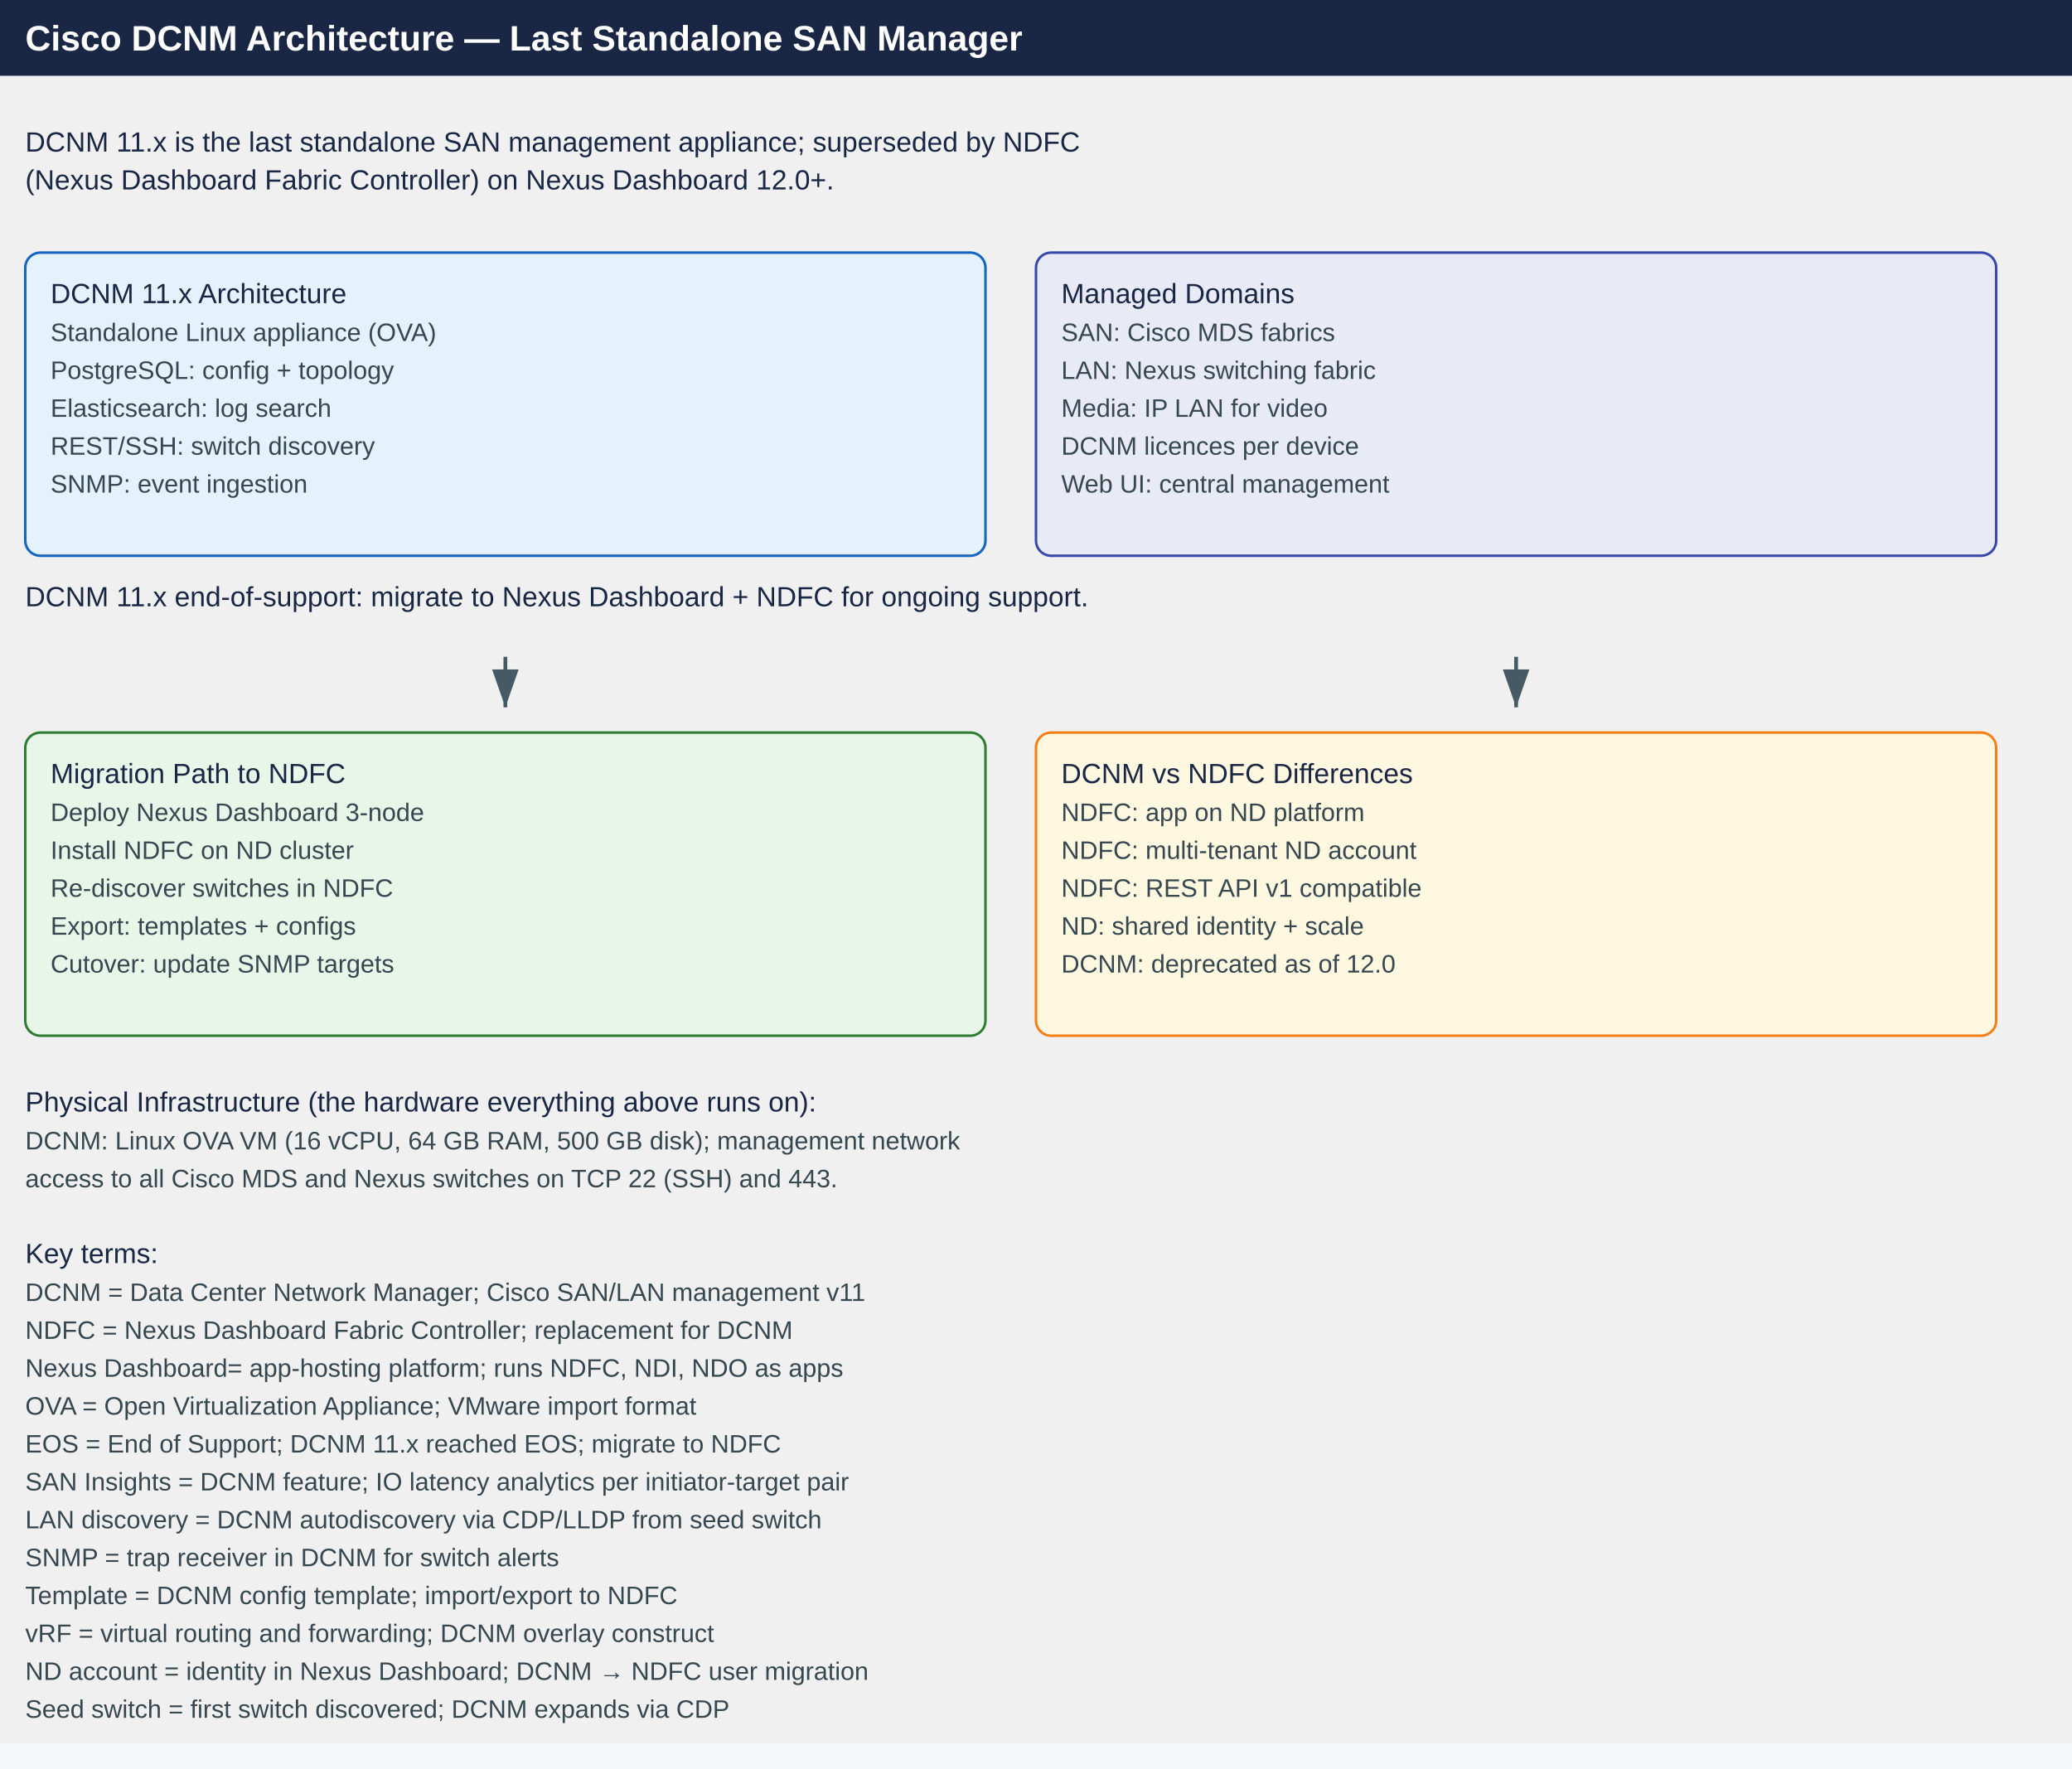
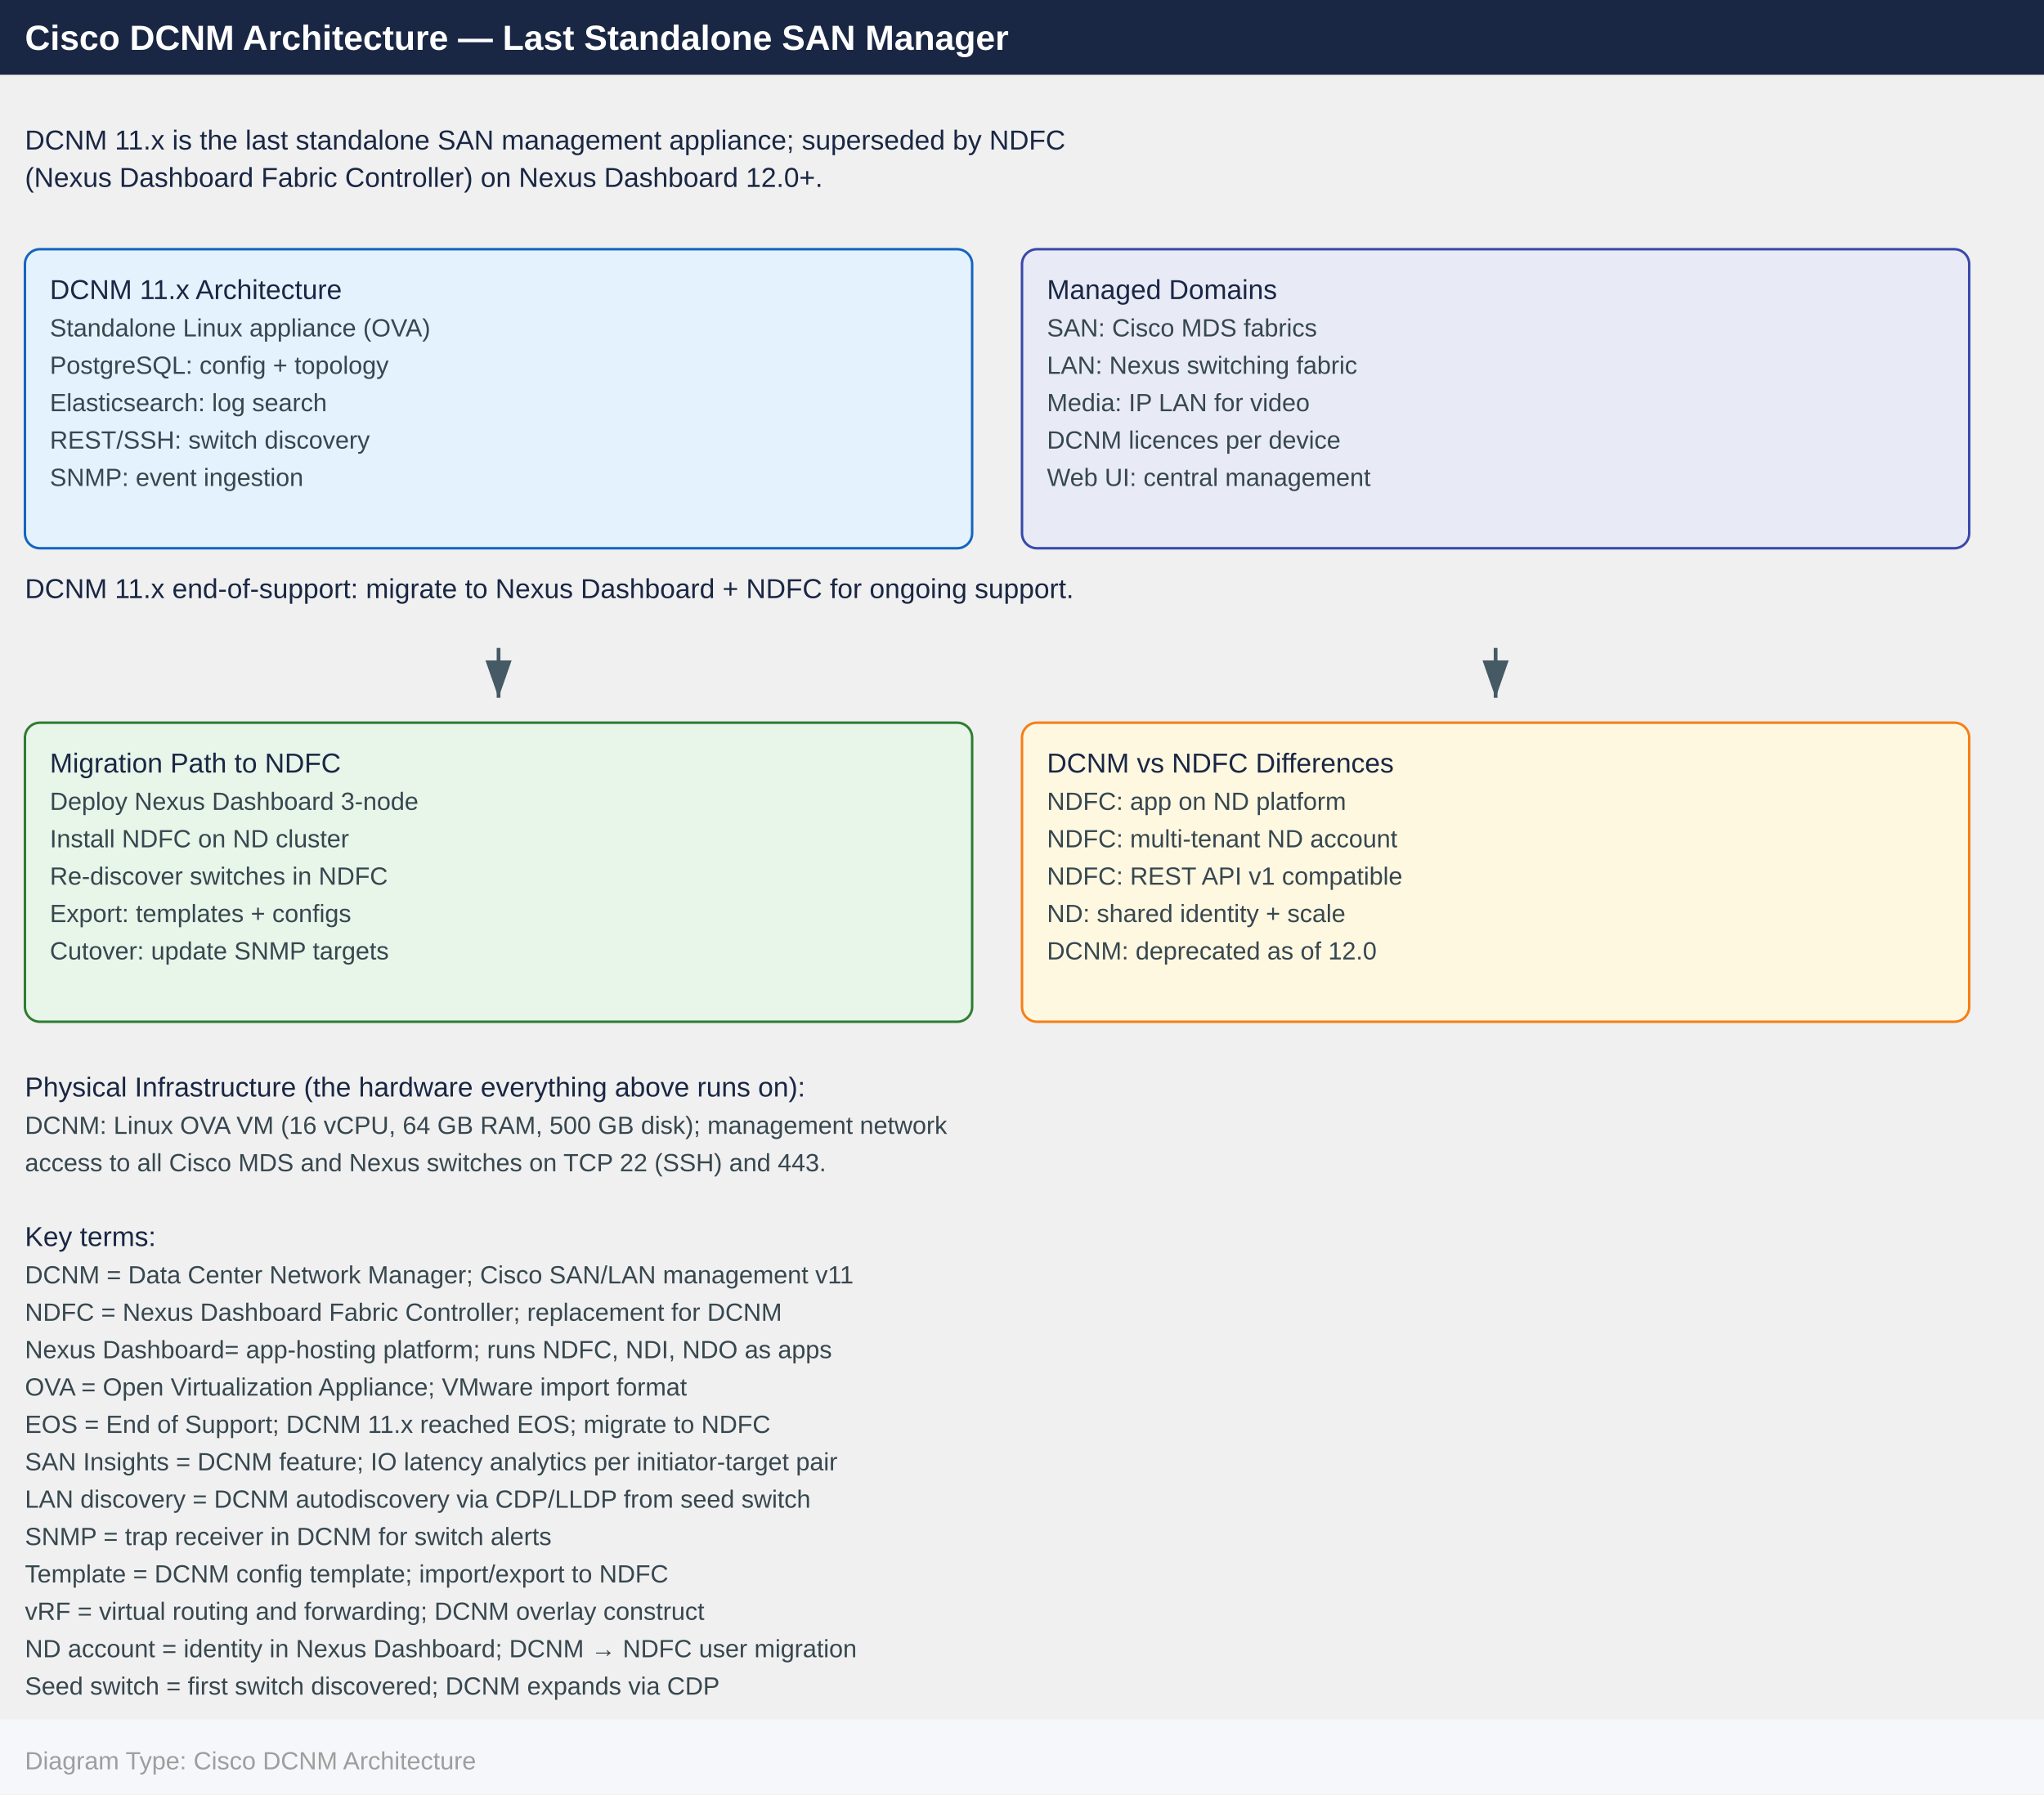
- <svg xmlns="http://www.w3.org/2000/svg" width="820" height="700" viewBox="0 0 820 700">
+ <svg xmlns="http://www.w3.org/2000/svg" width="820" height="720" viewBox="0 0 820 720">
  <defs>
    <marker id="arrowhead" markerWidth="10" markerHeight="7" refX="10" refY="3.5" orient="auto">
      <polygon points="0 0, 10 3.5, 0 7" fill="#455a64" />
    </marker>
  </defs>
  <rect x="0" y="0" width="820" height="30" fill="#1a2744" />
  <text x="10" y="20" font-family="Arial,Helvetica,sans-serif" font-size="14" font-weight="bold" fill="#ffffff">
    Cisco DCNM Architecture — Last Standalone SAN Manager
  </text>
  <text x="10" y="60" font-family="Arial,Helvetica,sans-serif" font-size="11" fill="#1a2744">
    DCNM 11.x is the last standalone SAN management appliance; superseded by NDFC
  </text>
  <text x="10" y="75" font-family="Arial,Helvetica,sans-serif" font-size="11" fill="#1a2744">
    (Nexus Dashboard Fabric Controller) on Nexus Dashboard 12.0+.
  </text>
  <rect x="10" y="100" width="380" height="120" rx="6" fill="#e3f2fd" stroke="#1565c0" />
  <text x="20" y="120" font-family="Arial,Helvetica,sans-serif" font-size="11" fill="#1a2744">
    DCNM 11.x Architecture
  </text>
  <text x="20" y="135" font-family="Arial,Helvetica,sans-serif" font-size="10" fill="#37474f">
    Standalone Linux appliance (OVA)
  </text>
  <text x="20" y="150" font-family="Arial,Helvetica,sans-serif" font-size="10" fill="#37474f">
    PostgreSQL: config + topology
  </text>
  <text x="20" y="165" font-family="Arial,Helvetica,sans-serif" font-size="10" fill="#37474f">
    Elasticsearch: log search
  </text>
  <text x="20" y="180" font-family="Arial,Helvetica,sans-serif" font-size="10" fill="#37474f">
    REST/SSH: switch discovery
  </text>
  <text x="20" y="195" font-family="Arial,Helvetica,sans-serif" font-size="10" fill="#37474f">
    SNMP: event ingestion
  </text>
  <rect x="410" y="100" width="380" height="120" rx="6" fill="#e8eaf6" stroke="#3949ab" />
  <text x="420" y="120" font-family="Arial,Helvetica,sans-serif" font-size="11" fill="#1a2744">
    Managed Domains
  </text>
  <text x="420" y="135" font-family="Arial,Helvetica,sans-serif" font-size="10" fill="#37474f">
    SAN: Cisco MDS fabrics
  </text>
  <text x="420" y="150" font-family="Arial,Helvetica,sans-serif" font-size="10" fill="#37474f">
    LAN: Nexus switching fabric
  </text>
  <text x="420" y="165" font-family="Arial,Helvetica,sans-serif" font-size="10" fill="#37474f">
    Media: IP LAN for video
  </text>
  <text x="420" y="180" font-family="Arial,Helvetica,sans-serif" font-size="10" fill="#37474f">
    DCNM licences per device
  </text>
  <text x="420" y="195" font-family="Arial,Helvetica,sans-serif" font-size="10" fill="#37474f">
    Web UI: central management
  </text>
  <text x="10" y="240" font-family="Arial,Helvetica,sans-serif" font-size="11" fill="#1a2744">
    DCNM 11.x end-of-support: migrate to Nexus Dashboard + NDFC for ongoing support.
  </text>
  <line x1="200" y1="260" x2="200" y2="280" stroke="#455a64" stroke-width="1.5" marker-end="url(#arrowhead)" />
  <line x1="600" y1="260" x2="600" y2="280" stroke="#455a64" stroke-width="1.5" marker-end="url(#arrowhead)" />
  <rect x="10" y="290" width="380" height="120" rx="6" fill="#e8f5e9" stroke="#2e7d32" />
  <text x="20" y="310" font-family="Arial,Helvetica,sans-serif" font-size="11" fill="#1a2744">
    Migration Path to NDFC
  </text>
  <text x="20" y="325" font-family="Arial,Helvetica,sans-serif" font-size="10" fill="#37474f">
    Deploy Nexus Dashboard 3-node
  </text>
  <text x="20" y="340" font-family="Arial,Helvetica,sans-serif" font-size="10" fill="#37474f">
    Install NDFC on ND cluster
  </text>
  <text x="20" y="355" font-family="Arial,Helvetica,sans-serif" font-size="10" fill="#37474f">
    Re-discover switches in NDFC
  </text>
  <text x="20" y="370" font-family="Arial,Helvetica,sans-serif" font-size="10" fill="#37474f">
    Export: templates + configs
  </text>
  <text x="20" y="385" font-family="Arial,Helvetica,sans-serif" font-size="10" fill="#37474f">
    Cutover: update SNMP targets
  </text>
  <rect x="410" y="290" width="380" height="120" rx="6" fill="#fff8e1" stroke="#f57f17" />
  <text x="420" y="310" font-family="Arial,Helvetica,sans-serif" font-size="11" fill="#1a2744">
    DCNM vs NDFC Differences
  </text>
  <text x="420" y="325" font-family="Arial,Helvetica,sans-serif" font-size="10" fill="#37474f">
    NDFC: app on ND platform
  </text>
  <text x="420" y="340" font-family="Arial,Helvetica,sans-serif" font-size="10" fill="#37474f">
    NDFC: multi-tenant ND account
  </text>
  <text x="420" y="355" font-family="Arial,Helvetica,sans-serif" font-size="10" fill="#37474f">
    NDFC: REST API v1 compatible
  </text>
  <text x="420" y="370" font-family="Arial,Helvetica,sans-serif" font-size="10" fill="#37474f">
    ND: shared identity + scale
  </text>
  <text x="420" y="385" font-family="Arial,Helvetica,sans-serif" font-size="10" fill="#37474f">
    DCNM: deprecated as of 12.0
  </text>
  <text x="10" y="440" font-family="Arial,Helvetica,sans-serif" font-size="11" fill="#1a2744">
    Physical Infrastructure (the hardware everything above runs on):
  </text>
  <text x="10" y="455" font-family="Arial,Helvetica,sans-serif" font-size="10" fill="#37474f">
    DCNM: Linux OVA VM (16 vCPU, 64 GB RAM, 500 GB disk); management network
  </text>
  <text x="10" y="470" font-family="Arial,Helvetica,sans-serif" font-size="10" fill="#37474f">
    access to all Cisco MDS and Nexus switches on TCP 22 (SSH) and 443.
  </text>
  <text x="10" y="500" font-family="Arial,Helvetica,sans-serif" font-size="11" fill="#1a2744">
    Key terms:
  </text>
  <text x="10" y="515" font-family="Arial,Helvetica,sans-serif" font-size="10" fill="#37474f">
    DCNM          = Data Center Network Manager; Cisco SAN/LAN management v11
  </text>
  <text x="10" y="530" font-family="Arial,Helvetica,sans-serif" font-size="10" fill="#37474f">
    NDFC          = Nexus Dashboard Fabric Controller; replacement for DCNM
  </text>
  <text x="10" y="545" font-family="Arial,Helvetica,sans-serif" font-size="10" fill="#37474f">
    Nexus Dashboard= app-hosting platform; runs NDFC, NDI, NDO as apps
  </text>
  <text x="10" y="560" font-family="Arial,Helvetica,sans-serif" font-size="10" fill="#37474f">
    OVA           = Open Virtualization Appliance; VMware import format
  </text>
  <text x="10" y="575" font-family="Arial,Helvetica,sans-serif" font-size="10" fill="#37474f">
    EOS           = End of Support; DCNM 11.x reached EOS; migrate to NDFC
  </text>
  <text x="10" y="590" font-family="Arial,Helvetica,sans-serif" font-size="10" fill="#37474f">
    SAN Insights  = DCNM feature; IO latency analytics per initiator-target pair
  </text>
  <text x="10" y="605" font-family="Arial,Helvetica,sans-serif" font-size="10" fill="#37474f">
    LAN discovery = DCNM autodiscovery via CDP/LLDP from seed switch
  </text>
  <text x="10" y="620" font-family="Arial,Helvetica,sans-serif" font-size="10" fill="#37474f">
    SNMP          = trap receiver in DCNM for switch alerts
  </text>
  <text x="10" y="635" font-family="Arial,Helvetica,sans-serif" font-size="10" fill="#37474f">
    Template      = DCNM config template; import/export to NDFC
  </text>
  <text x="10" y="650" font-family="Arial,Helvetica,sans-serif" font-size="10" fill="#37474f">
    vRF           = virtual routing and forwarding; DCNM overlay construct
  </text>
  <text x="10" y="665" font-family="Arial,Helvetica,sans-serif" font-size="10" fill="#37474f">
    ND account    = identity in Nexus Dashboard; DCNM → NDFC user migration
  </text>
  <text x="10" y="680" font-family="Arial,Helvetica,sans-serif" font-size="10" fill="#37474f">
    Seed switch   = first switch discovered; DCNM expands via CDP
  </text>
  <rect x="0" y="690" width="820" height="30" fill="#f5f7fa" />
  <text x="10" y="710" font-family="Arial,Helvetica,sans-serif" font-size="10" fill="#9e9e9e">
    Diagram Type: Cisco DCNM Architecture
  </text>
</svg>
